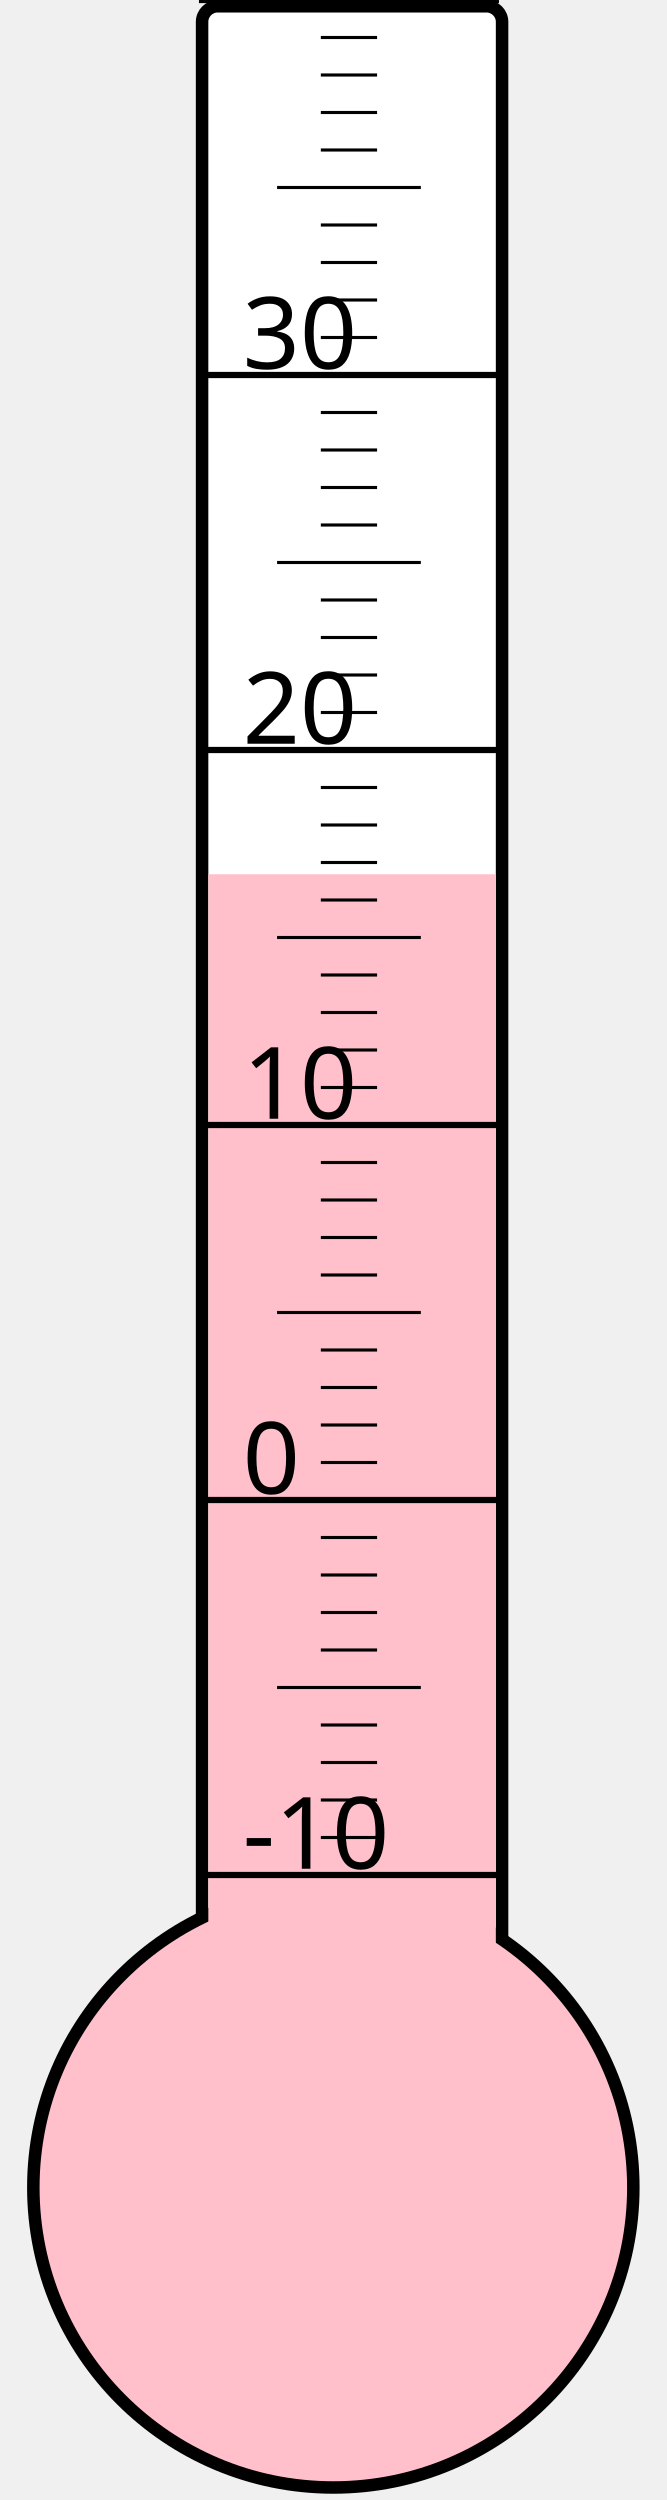
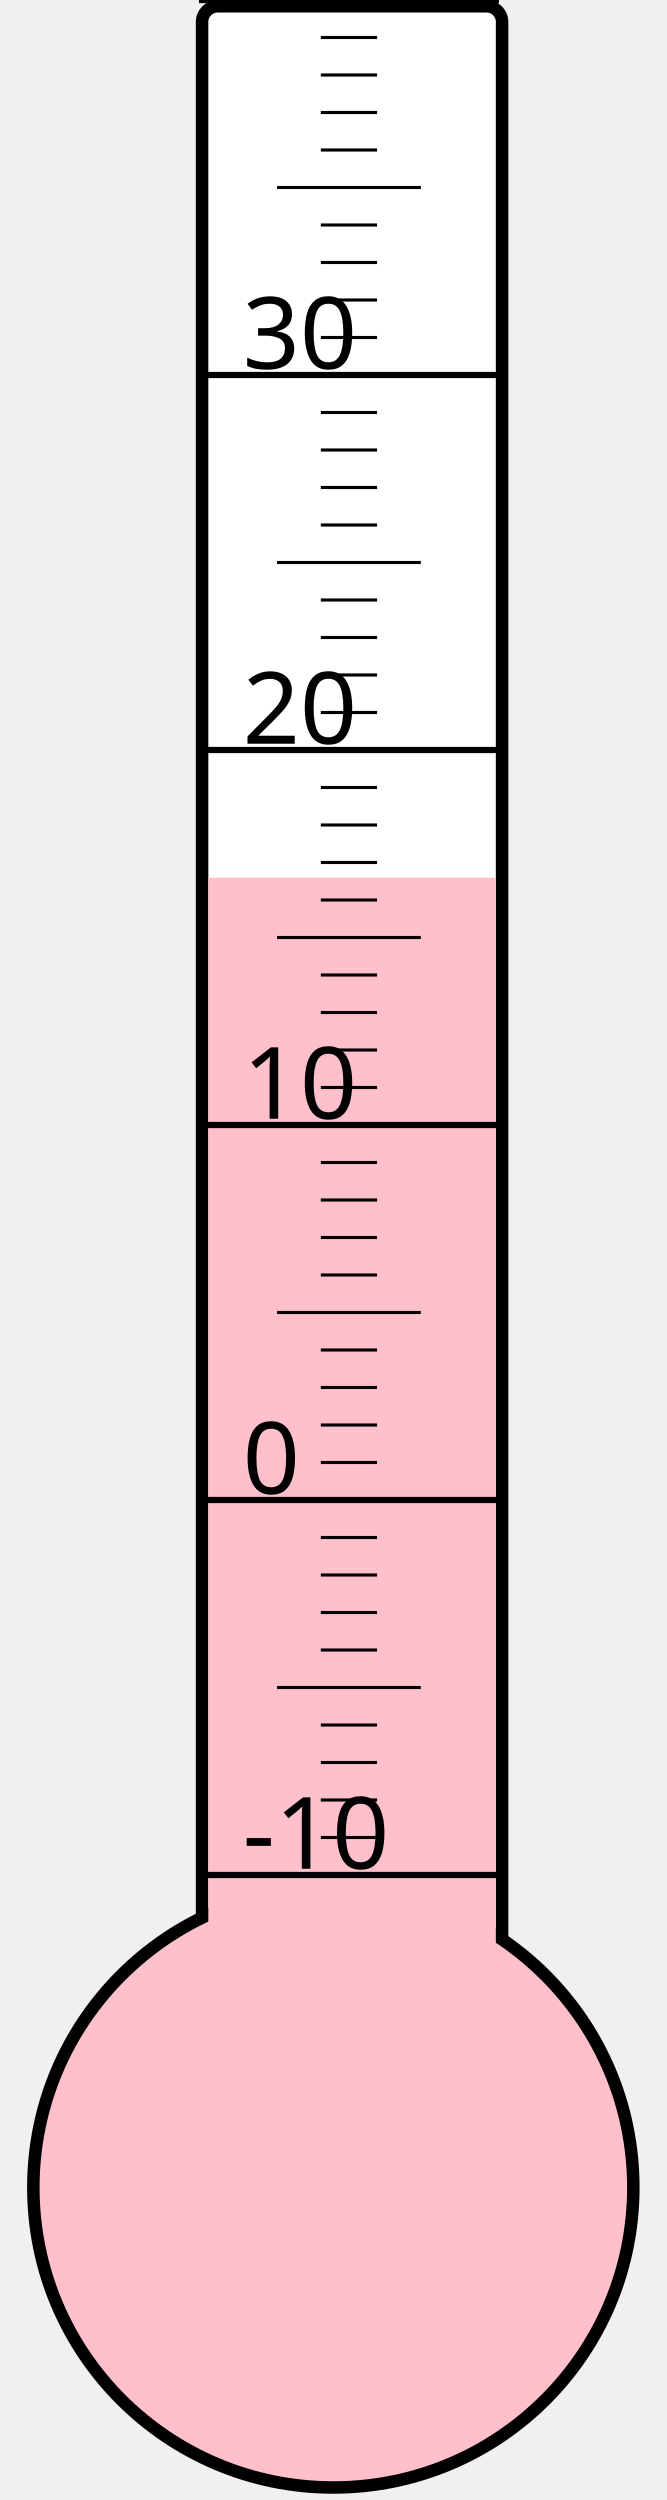
<svg xmlns="http://www.w3.org/2000/svg" width="40px" height="150px" viewBox="0 0 200 800">
  <rect width="200" height="800" x="0" y="0" style="fill: #ffffeb; fill-opacity: 0;" />
  <rect width="96" height="680" x="58" y="2" rx="5" ry="5" style="fill: white; fill-opacity: 1; stroke: black; stroke-width: 4;" />
  <circle cx="100" cy="700" r="96" style="fill: pink; stroke: black; stroke-width: 4;" />
-   <rect width="92" height="420.25" x="60" y="279.75" style="fill: pink; fill-opacity: 1; stroke-width: 0;" />
+   <rect width="92" height="419.125" x="60" y="280.875" style="fill: pink; fill-opacity: 1; stroke-width: 0;" />
  <text x="71" y="598" style="font-family: sans-serif; font-size: 24pt;">-10</text>
  <text x="71" y="478" style="font-family: sans-serif; font-size: 24pt;">0</text>
  <text x="71" y="358" style="font-family: sans-serif; font-size: 24pt;">10</text>
  <text x="71" y="238" style="font-family: sans-serif; font-size: 24pt;">20</text>
  <text x="71" y="118" style="font-family: sans-serif; font-size: 24pt;">30</text>
  <g style="stroke: black;">
    <line x1="57" y1="600" x2="153" y2="600" style="stroke-width: 2;" />
    <line x1="96" y1="588" x2="114" y2="588" style="stroke-width: 1;" />
    <line x1="96" y1="576" x2="114" y2="576" style="stroke-width: 1;" />
    <line x1="96" y1="564" x2="114" y2="564" style="stroke-width: 1;" />
    <line x1="96" y1="552" x2="114" y2="552" style="stroke-width: 1;" />
    <line x1="82" y1="540" x2="128" y2="540" style="stroke-width: 1;" />
    <line x1="96" y1="528" x2="114" y2="528" style="stroke-width: 1;" />
    <line x1="96" y1="516" x2="114" y2="516" style="stroke-width: 1;" />
    <line x1="96" y1="504" x2="114" y2="504" style="stroke-width: 1;" />
    <line x1="96" y1="492" x2="114" y2="492" style="stroke-width: 1;" />
    <line x1="57" y1="480" x2="153" y2="480" style="stroke-width: 2;" />
    <line x1="96" y1="468" x2="114" y2="468" style="stroke-width: 1;" />
    <line x1="96" y1="456" x2="114" y2="456" style="stroke-width: 1;" />
    <line x1="96" y1="444" x2="114" y2="444" style="stroke-width: 1;" />
    <line x1="96" y1="432" x2="114" y2="432" style="stroke-width: 1;" />
    <line x1="82" y1="420" x2="128" y2="420" style="stroke-width: 1;" />
    <line x1="96" y1="408" x2="114" y2="408" style="stroke-width: 1;" />
    <line x1="96" y1="396" x2="114" y2="396" style="stroke-width: 1;" />
    <line x1="96" y1="384" x2="114" y2="384" style="stroke-width: 1;" />
    <line x1="96" y1="372" x2="114" y2="372" style="stroke-width: 1;" />
    <line x1="57" y1="360" x2="153" y2="360" style="stroke-width: 2;" />
    <line x1="96" y1="348" x2="114" y2="348" style="stroke-width: 1;" />
    <line x1="96" y1="336" x2="114" y2="336" style="stroke-width: 1;" />
    <line x1="96" y1="324" x2="114" y2="324" style="stroke-width: 1;" />
    <line x1="96" y1="312" x2="114" y2="312" style="stroke-width: 1;" />
    <line x1="82" y1="300" x2="128" y2="300" style="stroke-width: 1;" />
    <line x1="96" y1="288" x2="114" y2="288" style="stroke-width: 1;" />
    <line x1="96" y1="276" x2="114" y2="276" style="stroke-width: 1;" />
    <line x1="96" y1="264" x2="114" y2="264" style="stroke-width: 1;" />
    <line x1="96" y1="252" x2="114" y2="252" style="stroke-width: 1;" />
    <line x1="57" y1="240" x2="153" y2="240" style="stroke-width: 2;" />
    <line x1="96" y1="228" x2="114" y2="228" style="stroke-width: 1;" />
    <line x1="96" y1="216" x2="114" y2="216" style="stroke-width: 1;" />
    <line x1="96" y1="204" x2="114" y2="204" style="stroke-width: 1;" />
    <line x1="96" y1="192" x2="114" y2="192" style="stroke-width: 1;" />
    <line x1="82" y1="180" x2="128" y2="180" style="stroke-width: 1;" />
    <line x1="96" y1="168" x2="114" y2="168" style="stroke-width: 1;" />
    <line x1="96" y1="156" x2="114" y2="156" style="stroke-width: 1;" />
    <line x1="96" y1="144" x2="114" y2="144" style="stroke-width: 1;" />
    <line x1="96" y1="132" x2="114" y2="132" style="stroke-width: 1;" />
    <line x1="57" y1="120" x2="153" y2="120" style="stroke-width: 2;" />
    <line x1="96" y1="108" x2="114" y2="108" style="stroke-width: 1;" />
    <line x1="96" y1="96" x2="114" y2="96" style="stroke-width: 1;" />
    <line x1="96" y1="84" x2="114" y2="84" style="stroke-width: 1;" />
    <line x1="96" y1="72" x2="114" y2="72" style="stroke-width: 1;" />
    <line x1="82" y1="60" x2="128" y2="60" style="stroke-width: 1;" />
    <line x1="96" y1="48" x2="114" y2="48" style="stroke-width: 1;" />
    <line x1="96" y1="36" x2="114" y2="36" style="stroke-width: 1;" />
    <line x1="96" y1="24" x2="114" y2="24" style="stroke-width: 1;" />
    <line x1="96" y1="12" x2="114" y2="12" style="stroke-width: 1;" />
    <line x1="57" y1="0" x2="153" y2="0" style="stroke-width: 2;" />
  </g>
</svg>
